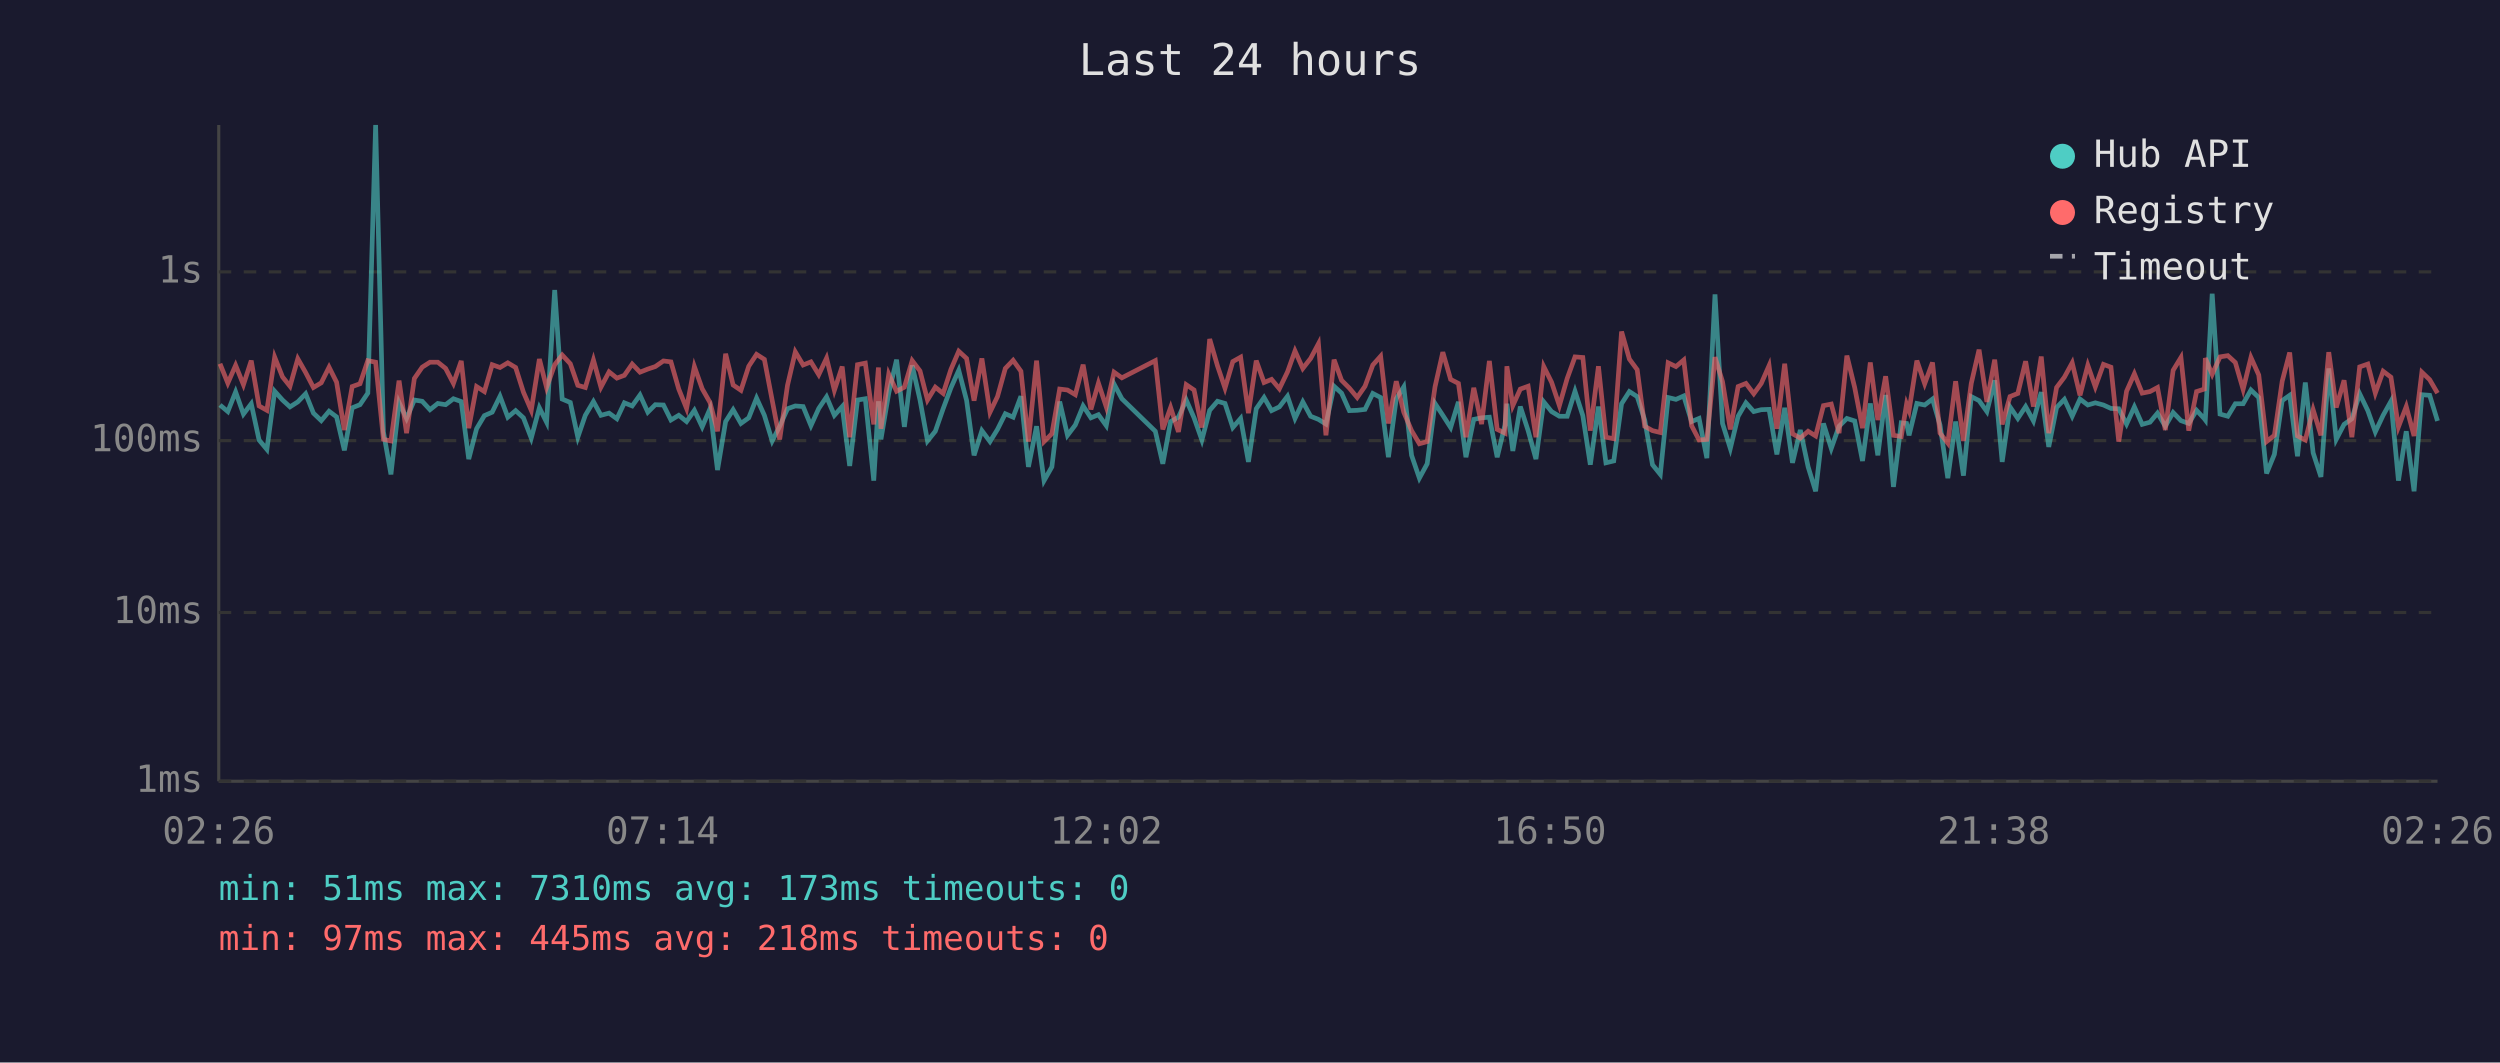
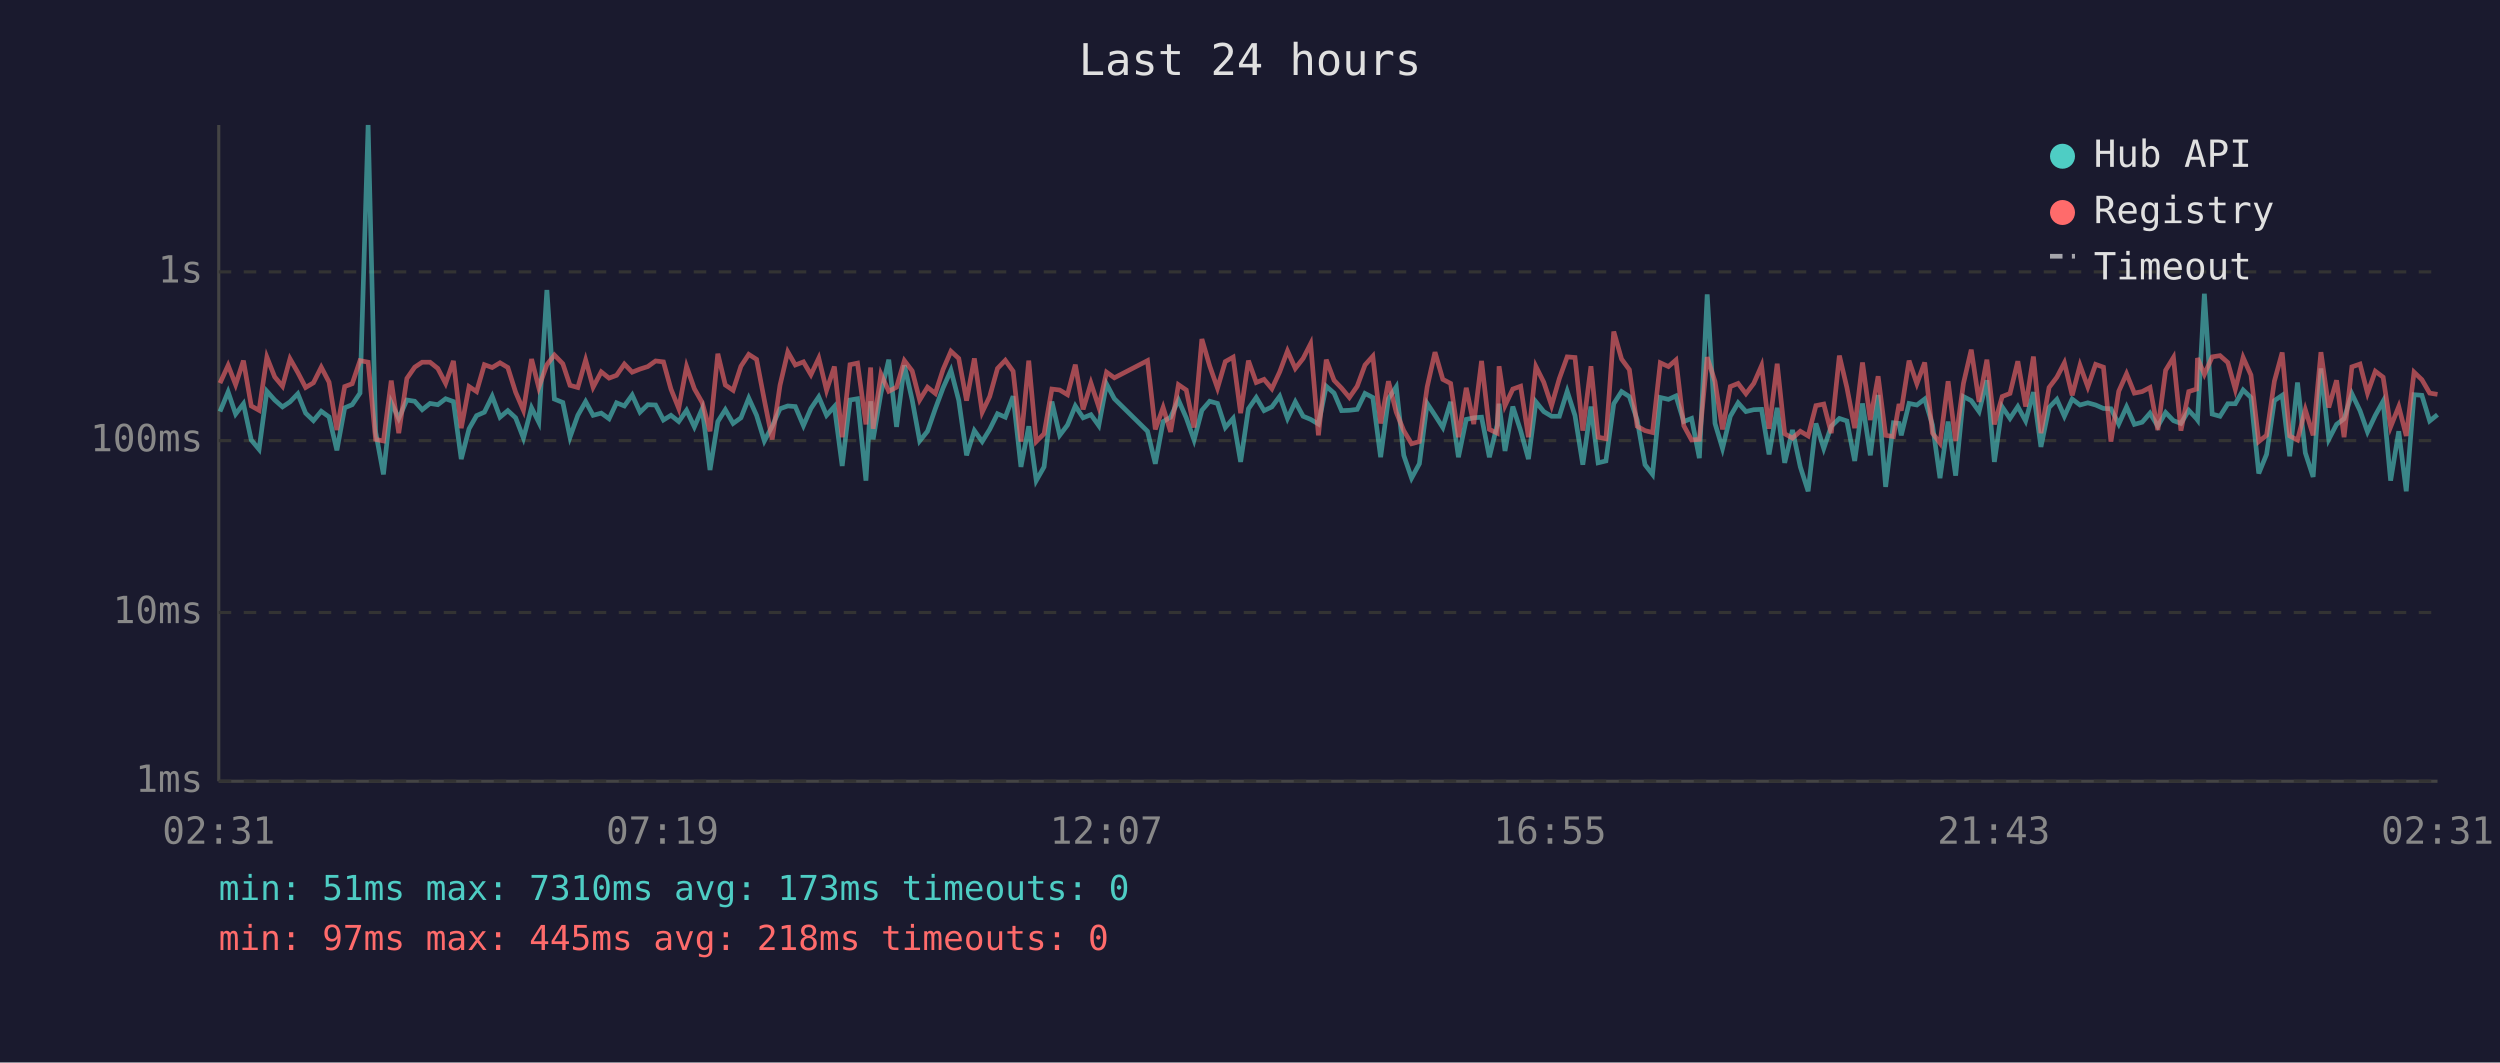
<svg xmlns="http://www.w3.org/2000/svg" viewBox="0 0 800 340" font-family="monospace" font-size="12">
  <rect width="800" height="340" fill="#1a1a2e" />
  <text x="400" y="24" fill="#e0e0e0" font-size="14" text-anchor="middle">Last 24 hours</text>
  <line x1="70" y1="40" x2="70" y2="250" stroke="#444" stroke-width="1" />
  <line x1="70" y1="250" x2="780" y2="250" stroke="#444" stroke-width="1" />
  <line x1="70" y1="250" x2="780" y2="250" stroke="#333" stroke-width="1" stroke-dasharray="4" />
  <text x="65" y="250" fill="#888" text-anchor="end" dominant-baseline="middle">1ms</text>
  <line x1="70" y1="196" x2="780" y2="196" stroke="#333" stroke-width="1" stroke-dasharray="4" />
  <text x="65" y="196" fill="#888" text-anchor="end" dominant-baseline="middle">10ms</text>
  <line x1="70" y1="141" x2="780" y2="141" stroke="#333" stroke-width="1" stroke-dasharray="4" />
  <text x="65" y="141" fill="#888" text-anchor="end" dominant-baseline="middle">100ms</text>
  <line x1="70" y1="87" x2="780" y2="87" stroke="#333" stroke-width="1" stroke-dasharray="4" />
  <text x="65" y="87" fill="#888" text-anchor="end" dominant-baseline="middle">1s</text>
-   <text x="70" y="270" fill="#888" text-anchor="middle">02:26</text>
-   <text x="212" y="270" fill="#888" text-anchor="middle">07:14</text>
-   <text x="354" y="270" fill="#888" text-anchor="middle">12:02</text>
-   <text x="496" y="270" fill="#888" text-anchor="middle">16:50</text>
-   <text x="638" y="270" fill="#888" text-anchor="middle">21:38</text>
-   <text x="780" y="270" fill="#888" text-anchor="middle">02:26</text>
-   <polyline points="70.4,129.6 72.9,131.7 75.4,125.4 77.9,132.5 80.4,129.2 82.9,140.8 85.4,143.8 87.9,125.2 90.4,128.0 92.8,130.2 95.3,128.6 97.8,126.0 100.3,132.2 102.8,134.6 105.3,131.6 107.7,133.4 110.2,144.1 112.7,130.5 115.2,129.5 117.7,125.8 120.2,40.0 122.7,138.2 125.1,151.8 127.7,128.8 130.1,133.9 132.6,128.0 135.1,128.4 137.6,131.1 140.1,129.1 142.6,129.5 145.1,127.6 147.6,128.5 150.0,146.9 152.5,137.2 155.0,133.0 157.5,131.9 160.0,126.8 162.5,133.5 165.0,131.4 167.5,133.7 170.0,140.2 172.6,130.5 174.9,135.1 177.5,92.8 179.9,127.7 182.5,128.8 184.9,139.9 187.3,132.9 189.9,128.5 192.3,132.9 194.9,132.2 197.4,134.0 199.8,128.9 202.3,129.9 204.8,126.4 207.3,131.9 209.7,129.5 212.3,129.6 214.7,134.4 217.2,132.9 219.7,134.9 222.2,131.3 224.7,136.6 227.2,130.8 229.6,150.4 232.2,134.9 234.6,131.1 237.1,135.5 239.6,133.7 242.1,127.4 244.6,132.9 247.1,141.1 249.5,136.4 252.0,130.8 254.5,129.9 257.0,130.1 259.5,136.2 262.0,130.7 264.5,127.0 267.0,132.9 269.5,130.1 271.9,149.1 274.4,128.0 276.9,127.6 279.6,153.8 281.1,128.4 281.9,140.6 284.4,125.8 286.9,115.1 289.4,136.6 291.9,116.9 294.4,128.0 296.8,141.1 299.3,138.0 301.8,130.8 304.3,124.1 306.8,118.5 309.3,128.1 311.7,145.7 314.2,137.8 316.8,141.3 319.2,137.4 321.7,132.4 324.2,133.5 326.7,126.8 329.1,149.4 331.7,136.4 334.1,153.8 336.6,149.4 339.1,128.5 341.6,139.3 344.1,136.0 346.6,129.9 349.1,133.7 351.5,132.7 354.0,136.2 356.5,122.9 359.0,127.6 369.7,138.0 372.1,148.4 374.6,134.9 377.1,133.5 379.6,128.0 382.1,133.7 384.6,140.8 387.1,131.3 389.6,128.4 392.0,129.1 394.5,136.8 397.0,133.9 399.5,147.8 402.0,130.8 404.5,127.2 406.9,131.4 409.4,130.2 412.0,126.8 414.4,133.9 416.9,128.6 419.4,133.2 421.9,134.2 424.3,135.7 426.9,123.6 429.3,125.8 431.8,131.4 434.3,131.3 436.8,131.0 439.3,125.9 441.8,127.2 444.3,146.3 446.8,127.6 449.2,123.8 451.7,145.7 454.2,153.0 456.7,148.4 459.2,129.1 461.7,132.9 464.2,136.8 466.7,128.6 469.1,146.3 471.6,134.2 474.1,133.7 476.6,133.5 479.1,146.3 481.6,136.0 482.2,129.2 484.1,144.3 486.5,130.1 489.0,137.8 491.5,146.9 494.0,128.6 496.5,131.7 499.0,133.2 501.5,133.2 504.0,125.2 506.5,133.0 508.9,148.7 511.5,130.1 513.9,148.1 516.4,147.5 518.9,129.2 521.4,125.3 523.9,126.9 526.3,134.4 528.8,148.7 531.3,151.8 533.8,127.2 536.3,127.8 538.8,126.7 541.3,134.9 543.7,133.9 546.2,146.6 548.8,94.2 551.2,135.5 553.7,143.5 556.2,133.2 558.7,128.9 561.2,131.7 563.6,131.1 566.1,131.0 568.6,145.4 571.1,130.5 573.6,148.1 576.1,137.6 578.6,149.4 581.0,157.2 583.5,135.5 586.0,143.5 588.5,136.4 591.0,133.9 593.5,134.7 596.0,147.5 598.5,129.1 600.9,145.7 603.4,126.4 605.9,155.8 608.4,135.3 610.1,135.5 610.9,139.3 613.4,129.1 615.9,129.6 618.4,127.7 620.8,136.0 623.3,153.0 625.8,134.9 628.3,152.2 630.8,126.9 633.3,128.2 635.8,131.7 638.3,121.7 640.7,147.8 643.2,130.2 645.7,133.9 648.2,130.1 650.7,134.7 653.2,125.5 655.6,143.0 658.1,130.4 660.6,127.8 663.1,133.2 665.6,127.7 668.1,129.6 670.5,128.9 673.1,129.6 675.5,130.7 678.0,130.8 680.5,135.7 683.0,130.2 685.5,135.8 688.0,135.1 690.4,132.2 692.9,136.4 695.4,132.0 697.9,134.6 700.4,135.5 702.9,131.3 705.4,134.0 705.7,134.4 707.9,94.0 710.4,132.5 712.9,133.2 715.3,129.2 717.8,129.2 720.3,124.8 722.8,127.2 725.3,151.5 727.8,145.4 730.3,128.2 732.7,126.5 735.2,146.0 737.7,122.4 740.2,144.9 742.7,152.6 745.2,117.9 747.6,140.6 750.1,135.8 752.6,134.0 755.1,126.0 757.7,131.4 760.1,138.2 762.6,132.9 765.1,128.4 767.5,153.8 770.0,138.0 772.5,157.2 775.0,126.3 777.5,126.5 780.0,134.7" fill="none" stroke="#4ecdc4" stroke-width="1.5" opacity="0.6" />
-   <polyline points="70.4,116.4 72.9,122.6 75.4,116.9 77.9,123.1 80.4,115.4 82.9,129.9 85.4,131.3 87.9,114.3 90.4,120.6 92.8,123.6 95.3,114.8 97.8,119.2 100.3,124.0 102.8,122.5 105.3,117.5 107.7,122.3 110.2,137.6 112.7,123.7 115.2,122.8 117.7,115.4 120.2,115.9 122.7,140.6 125.1,141.1 127.7,121.8 130.1,138.6 132.6,121.1 135.1,117.5 137.6,115.9 140.1,115.9 142.6,117.9 145.1,122.7 147.6,115.5 150.0,137.0 152.5,123.7 155.0,125.3 157.5,116.7 160.0,117.6 162.5,116.1 165.0,117.6 167.5,125.5 170.0,131.3 172.6,114.9 174.9,124.0 177.5,116.7 179.9,113.6 182.5,116.4 184.9,123.3 187.3,124.0 189.9,115.2 192.3,123.9 194.9,119.0 197.4,121.0 199.8,120.1 202.3,116.5 204.8,119.1 207.3,118.1 209.7,117.3 212.3,115.5 214.7,115.8 217.2,124.5 219.7,130.7 222.2,117.3 224.7,124.4 227.2,128.8 229.6,138.0 232.2,113.2 234.6,123.2 237.1,124.9 239.6,117.2 242.1,113.4 244.6,115.0 247.1,128.1 249.5,140.6 252.0,123.3 254.5,112.6 257.0,116.8 259.5,115.8 262.0,119.9 264.5,114.6 267.0,124.9 269.5,117.3 271.9,139.9 274.4,116.7 276.9,116.2 279.6,135.8 281.1,117.6 281.9,137.2 284.4,119.7 286.9,125.2 289.4,123.9 291.9,115.4 294.4,118.7 296.8,128.0 299.3,123.9 301.8,125.9 304.3,118.2 306.8,112.4 309.3,114.7 311.7,128.2 314.2,114.7 316.8,131.9 319.2,126.9 321.7,117.9 324.2,115.3 326.7,118.8 329.1,141.3 331.7,115.4 334.1,141.3 336.6,138.8 339.1,124.5 341.6,124.8 344.1,126.3 346.6,116.7 349.1,131.0 351.5,122.6 354.0,130.2 356.5,119.1 359.0,120.9 369.7,115.4 372.1,137.4 374.6,130.4 377.1,138.2 379.6,123.1 382.1,124.8 384.6,136.8 387.1,108.5 389.6,117.1 392.0,124.2 394.5,115.7 397.0,114.3 399.5,132.2 402.0,115.4 404.5,122.4 406.9,121.4 409.4,124.4 412.0,119.0 414.4,112.3 416.9,117.9 419.4,114.7 421.9,110.0 424.3,139.3 426.9,115.1 429.3,121.7 431.8,124.2 434.3,127.2 436.8,123.6 439.3,116.8 441.8,114.0 444.3,135.5 446.8,122.0 449.2,131.9 451.7,137.8 454.2,142.0 456.7,141.3 459.2,123.8 461.7,112.7 464.2,121.4 466.7,122.7 469.1,139.9 471.6,124.1 474.1,135.7 476.6,115.5 479.1,137.4 481.6,138.6 482.2,117.2 484.1,129.8 486.5,124.5 489.0,123.6 491.5,139.9 494.0,117.3 496.5,122.3 499.0,129.8 501.5,121.1 504.0,114.2 506.5,114.4 508.9,137.8 511.5,117.2 513.9,139.9 516.4,140.4 518.9,106.1 521.4,114.9 523.9,118.3 526.3,136.4 528.8,137.8 531.3,138.4 533.8,116.1 536.3,117.3 538.8,115.2 541.3,136.2 543.7,140.8 546.2,140.6 548.8,114.3 551.2,122.1 553.7,137.4 556.2,123.7 558.7,122.7 561.2,126.0 563.6,122.7 566.1,117.0 568.6,137.2 571.1,116.4 573.6,138.8 576.1,140.2 578.6,138.0 581.0,139.5 583.5,129.8 586.0,129.3 588.5,138.6 591.0,113.8 593.5,124.0 596.0,137.0 598.5,116.0 600.9,134.4 603.4,120.4 605.9,139.3 608.4,139.7 610.1,129.3 610.9,131.4 613.4,115.4 615.9,122.8 618.4,116.0 620.8,138.6 623.3,141.8 625.8,122.0 628.3,141.1 630.8,122.7 633.3,111.9 635.8,128.6 638.3,115.1 640.7,135.8 643.2,126.9 645.7,125.9 648.2,115.6 650.7,130.1 653.2,114.1 655.6,138.6 658.1,124.0 660.6,120.7 663.1,116.1 665.6,126.5 668.1,116.9 670.5,123.8 673.1,116.6 675.5,117.5 678.0,141.3 680.5,125.2 683.0,119.6 685.5,125.8 688.0,125.3 690.4,124.0 692.9,137.6 695.4,118.5 697.9,114.4 700.4,137.8 702.9,125.3 705.4,124.5 705.7,114.6 707.9,119.8 710.4,114.2 712.9,113.8 715.3,116.0 717.8,124.6 720.3,114.4 722.8,120.0 725.3,141.3 727.8,139.3 730.3,122.0 732.7,112.8 735.2,139.5 737.7,140.8 740.2,131.1 742.7,139.3 745.2,112.7 747.6,130.4 750.1,121.7 752.6,139.9 755.1,117.4 757.7,116.5 760.1,125.8 762.6,118.8 765.1,120.7 767.5,136.6 770.0,130.1 772.5,139.5 775.0,119.1 777.5,121.5 780.0,125.8" fill="none" stroke="#ff6b6b" stroke-width="1.5" opacity="0.6" />
+   <text x="70" y="270" fill="#888" text-anchor="middle">02:31</text>
+   <text x="212" y="270" fill="#888" text-anchor="middle">07:19</text>
+   <text x="354" y="270" fill="#888" text-anchor="middle">12:07</text>
+   <text x="496" y="270" fill="#888" text-anchor="middle">16:55</text>
+   <text x="638" y="270" fill="#888" text-anchor="middle">21:43</text>
+   <text x="780" y="270" fill="#888" text-anchor="middle">02:31</text>
+   <polyline points="70.4,131.7 73.0,125.4 75.4,132.5 77.9,129.2 80.4,140.8 82.9,143.8 85.4,125.2 87.9,128.0 90.4,130.2 92.8,128.6 95.3,126.0 97.8,132.2 100.3,134.6 102.8,131.6 105.3,133.4 107.8,144.1 110.3,130.5 112.7,129.5 115.2,125.8 117.8,40.0 120.2,138.2 122.7,151.8 125.2,128.8 127.6,133.9 130.2,128.0 132.7,128.4 135.1,131.1 137.6,129.1 140.1,129.5 142.6,127.6 145.1,128.5 147.6,146.9 150.1,137.2 152.5,133.0 155.0,131.9 157.5,126.8 160.0,133.5 162.5,131.4 165.0,133.7 167.5,140.2 170.1,130.5 172.4,135.1 175.0,92.8 177.4,127.7 180.1,128.8 182.4,139.9 184.9,132.9 187.4,128.5 189.8,132.9 192.4,132.2 194.9,134.0 197.3,128.9 199.8,129.9 202.3,126.4 204.8,131.9 207.3,129.5 209.8,129.6 212.3,134.4 214.7,132.9 217.2,134.9 219.7,131.3 222.2,136.6 224.7,130.8 227.2,150.4 229.7,134.9 232.1,131.1 234.6,135.5 237.1,133.7 239.6,127.4 242.1,132.9 244.6,141.1 247.1,136.4 249.6,130.8 252.1,129.9 254.5,130.1 257.1,136.2 259.5,130.7 262.0,127.0 264.5,132.9 267.0,130.1 269.5,149.1 272.0,128.0 274.4,127.6 277.1,153.8 278.6,128.4 279.4,140.6 281.9,125.8 284.4,115.1 286.9,136.6 289.4,116.9 291.9,128.0 294.3,141.1 296.8,138.0 299.3,130.8 301.8,124.1 304.3,118.5 306.8,128.1 309.3,145.7 311.8,137.8 314.3,141.3 316.7,137.4 319.2,132.4 321.7,133.5 324.2,126.8 326.7,149.4 329.2,136.4 331.6,153.8 334.1,149.4 336.6,128.5 339.1,139.3 341.6,136.0 344.1,129.9 346.6,133.7 349.1,132.7 351.6,136.2 354.1,122.9 356.6,127.6 367.2,138.0 369.7,148.4 372.2,134.9 374.6,133.5 377.1,128.0 379.6,133.7 382.1,140.8 384.6,131.3 387.1,128.4 389.6,129.1 392.1,136.8 394.6,133.9 397.0,147.8 399.5,130.8 402.0,127.2 404.5,131.4 407.0,130.2 409.5,126.8 412.0,133.9 414.5,128.6 417.0,133.2 419.4,134.2 421.9,135.7 424.4,123.6 426.9,125.8 429.3,131.4 431.8,131.3 434.3,131.0 436.8,125.9 439.3,127.2 441.8,146.3 444.3,127.6 446.8,123.8 449.2,145.7 451.7,153.0 454.2,148.4 456.7,129.1 459.2,132.9 461.7,136.8 464.2,128.6 466.7,146.3 469.2,134.2 471.6,133.7 474.1,133.5 476.6,146.3 479.1,136.0 479.7,129.2 481.6,144.3 484.1,130.1 486.6,137.8 489.1,146.9 491.5,128.6 494.0,131.7 496.5,133.2 499.0,133.2 501.5,125.2 504.0,133.0 506.5,148.7 509.1,130.1 511.4,148.1 513.9,147.5 516.4,129.2 518.9,125.3 521.4,126.9 523.9,134.4 526.4,148.7 528.8,151.8 531.3,127.2 533.9,127.8 536.3,126.7 538.8,134.9 541.3,133.9 543.8,146.6 546.3,94.2 548.8,135.5 551.2,143.5 553.7,133.2 556.2,128.9 558.7,131.7 561.2,131.1 563.7,131.0 566.1,145.4 568.7,130.5 571.1,148.1 573.6,137.6 576.1,149.4 578.6,157.2 581.1,135.5 583.6,143.5 586.0,136.4 588.6,133.9 591.0,134.7 593.5,147.5 596.0,129.1 598.5,145.7 601.0,126.4 603.4,155.8 605.9,135.3 607.7,135.5 608.4,139.3 610.9,129.1 613.4,129.6 615.9,127.7 618.4,136.0 620.8,153.0 623.4,134.9 625.8,152.2 628.3,126.9 630.8,128.2 633.3,131.7 635.8,121.7 638.2,147.8 640.7,130.2 643.2,133.9 645.7,130.1 648.2,134.7 650.7,125.5 653.1,143.0 655.7,130.4 658.2,127.8 660.6,133.2 663.1,127.7 665.6,129.6 668.1,128.9 670.6,129.6 673.1,130.7 675.5,130.8 678.0,135.7 680.5,130.2 683.0,135.8 685.5,135.1 688.0,132.2 690.5,136.4 693.0,132.0 695.5,134.6 697.9,135.5 700.4,131.3 702.9,134.0 703.2,134.4 705.4,94.0 707.9,132.5 710.4,133.2 712.9,129.2 715.3,129.2 717.8,124.8 720.3,127.2 722.8,151.5 725.3,145.4 727.8,128.2 730.3,126.5 732.7,146.0 735.2,122.4 737.7,144.9 740.2,152.6 742.7,117.9 745.2,140.6 747.7,135.8 750.1,134.0 752.6,126.0 755.2,131.4 757.6,138.2 760.1,132.9 762.6,128.4 765.0,153.8 767.6,138.0 770.0,157.2 772.5,126.3 775.0,126.5 777.5,134.7 780.0,132.7" fill="none" stroke="#4ecdc4" stroke-width="1.5" opacity="0.6" />
+   <polyline points="70.4,122.6 73.0,116.9 75.4,123.1 77.9,115.4 80.4,129.9 82.9,131.3 85.4,114.3 87.9,120.6 90.4,123.6 92.8,114.8 95.3,119.2 97.8,124.0 100.3,122.5 102.8,117.5 105.3,122.3 107.8,137.6 110.3,123.7 112.7,122.8 115.2,115.4 117.8,115.9 120.2,140.6 122.7,141.1 125.2,121.8 127.6,138.6 130.2,121.1 132.7,117.5 135.1,115.9 137.6,115.9 140.1,117.9 142.6,122.7 145.1,115.5 147.6,137.0 150.1,123.7 152.5,125.3 155.0,116.7 157.5,117.6 160.0,116.1 162.5,117.6 165.0,125.5 167.5,131.3 170.1,114.9 172.4,124.0 175.0,116.7 177.4,113.6 180.1,116.4 182.4,123.3 184.9,124.0 187.4,115.2 189.8,123.9 192.4,119.0 194.9,121.0 197.3,120.1 199.8,116.5 202.3,119.1 204.8,118.1 207.3,117.3 209.8,115.5 212.3,115.8 214.7,124.5 217.2,130.7 219.7,117.3 222.2,124.4 224.7,128.8 227.2,138.0 229.7,113.2 232.1,123.2 234.6,124.9 237.1,117.2 239.6,113.4 242.1,115.0 244.6,128.1 247.1,140.6 249.6,123.3 252.1,112.6 254.5,116.8 257.1,115.8 259.5,119.9 262.0,114.6 264.5,124.9 267.0,117.3 269.5,139.9 272.0,116.7 274.4,116.2 277.1,135.8 278.6,117.6 279.4,137.2 281.9,119.7 284.4,125.2 286.9,123.9 289.4,115.4 291.9,118.7 294.3,128.0 296.8,123.9 299.3,125.9 301.8,118.2 304.3,112.4 306.8,114.7 309.3,128.2 311.8,114.7 314.3,131.9 316.7,126.9 319.2,117.9 321.7,115.3 324.2,118.8 326.7,141.3 329.2,115.4 331.6,141.3 334.1,138.8 336.6,124.5 339.1,124.8 341.6,126.3 344.1,116.7 346.6,131.0 349.1,122.6 351.6,130.2 354.1,119.1 356.6,120.9 367.2,115.4 369.7,137.4 372.2,130.4 374.6,138.2 377.1,123.1 379.6,124.8 382.1,136.8 384.6,108.5 387.1,117.1 389.6,124.2 392.1,115.7 394.6,114.3 397.0,132.2 399.5,115.4 402.0,122.4 404.5,121.4 407.0,124.4 409.5,119.0 412.0,112.3 414.5,117.9 417.0,114.7 419.4,110.0 421.9,139.3 424.4,115.1 426.9,121.7 429.3,124.2 431.8,127.2 434.3,123.6 436.8,116.8 439.3,114.0 441.8,135.5 444.3,122.0 446.8,131.9 449.2,137.8 451.7,142.0 454.2,141.3 456.7,123.8 459.2,112.7 461.7,121.4 464.2,122.7 466.7,139.9 469.2,124.1 471.6,135.7 474.1,115.5 476.6,137.4 479.1,138.6 479.7,117.2 481.6,129.8 484.1,124.5 486.6,123.6 489.1,139.9 491.5,117.3 494.0,122.3 496.5,129.8 499.0,121.1 501.5,114.2 504.0,114.4 506.5,137.8 509.1,117.2 511.4,139.9 513.9,140.4 516.4,106.1 518.9,114.9 521.4,118.3 523.9,136.4 526.4,137.8 528.8,138.4 531.3,116.1 533.9,117.3 536.3,115.2 538.8,136.2 541.3,140.8 543.8,140.6 546.3,114.3 548.8,122.1 551.2,137.4 553.7,123.7 556.2,122.7 558.7,126.0 561.2,122.7 563.7,117.0 566.1,137.2 568.7,116.4 571.1,138.8 573.6,140.2 576.1,138.0 578.6,139.5 581.1,129.8 583.6,129.3 586.0,138.6 588.6,113.8 591.0,124.0 593.5,137.0 596.0,116.0 598.5,134.4 601.0,120.4 603.4,139.3 605.9,139.7 607.7,129.3 608.4,131.4 610.9,115.4 613.4,122.8 615.9,116.0 618.4,138.6 620.8,141.8 623.4,122.0 625.8,141.1 628.3,122.7 630.8,111.9 633.3,128.6 635.8,115.1 638.2,135.8 640.7,126.9 643.2,125.9 645.7,115.6 648.2,130.1 650.7,114.1 653.1,138.6 655.7,124.0 658.2,120.7 660.6,116.1 663.1,126.5 665.6,116.9 668.1,123.8 670.6,116.6 673.1,117.5 675.5,141.3 678.0,125.2 680.5,119.6 683.0,125.8 685.5,125.3 688.0,124.0 690.5,137.6 693.0,118.5 695.5,114.4 697.9,137.8 700.4,125.3 702.9,124.5 703.2,114.6 705.4,119.8 707.9,114.2 710.4,113.8 712.9,116.0 715.3,124.6 717.8,114.4 720.3,120.0 722.8,141.3 725.3,139.3 727.8,122.0 730.3,112.8 732.7,139.5 735.2,140.8 737.7,131.1 740.2,139.3 742.7,112.7 745.2,130.4 747.7,121.7 750.1,139.9 752.6,117.4 755.2,116.5 757.6,125.8 760.1,118.8 762.6,120.7 765.0,136.6 767.6,130.1 770.0,139.5 772.5,119.1 775.0,121.5 777.5,125.8 780.0,126.2" fill="none" stroke="#ff6b6b" stroke-width="1.5" opacity="0.6" />
  <circle cx="660" cy="50" r="4" fill="#4ecdc4" />
  <text x="670" y="50" fill="#e0e0e0" dominant-baseline="middle">Hub API</text>
  <circle cx="660" cy="68" r="4" fill="#ff6b6b" />
  <text x="670" y="68" fill="#e0e0e0" dominant-baseline="middle">Registry</text>
  <line x1="656" y1="82" x2="664" y2="82" stroke="#e0e0e0" stroke-width="1.5" stroke-dasharray="4,3" opacity="0.7" />
  <text x="670" y="86" fill="#e0e0e0" dominant-baseline="middle">Timeout</text>
  <text x="70" y="288" fill="#4ecdc4" font-size="11">min: 51ms  max: 7310ms  avg: 173ms  timeouts: 0</text>
  <text x="70" y="304" fill="#ff6b6b" font-size="11">min: 97ms  max: 445ms  avg: 218ms  timeouts: 0</text>
</svg>
